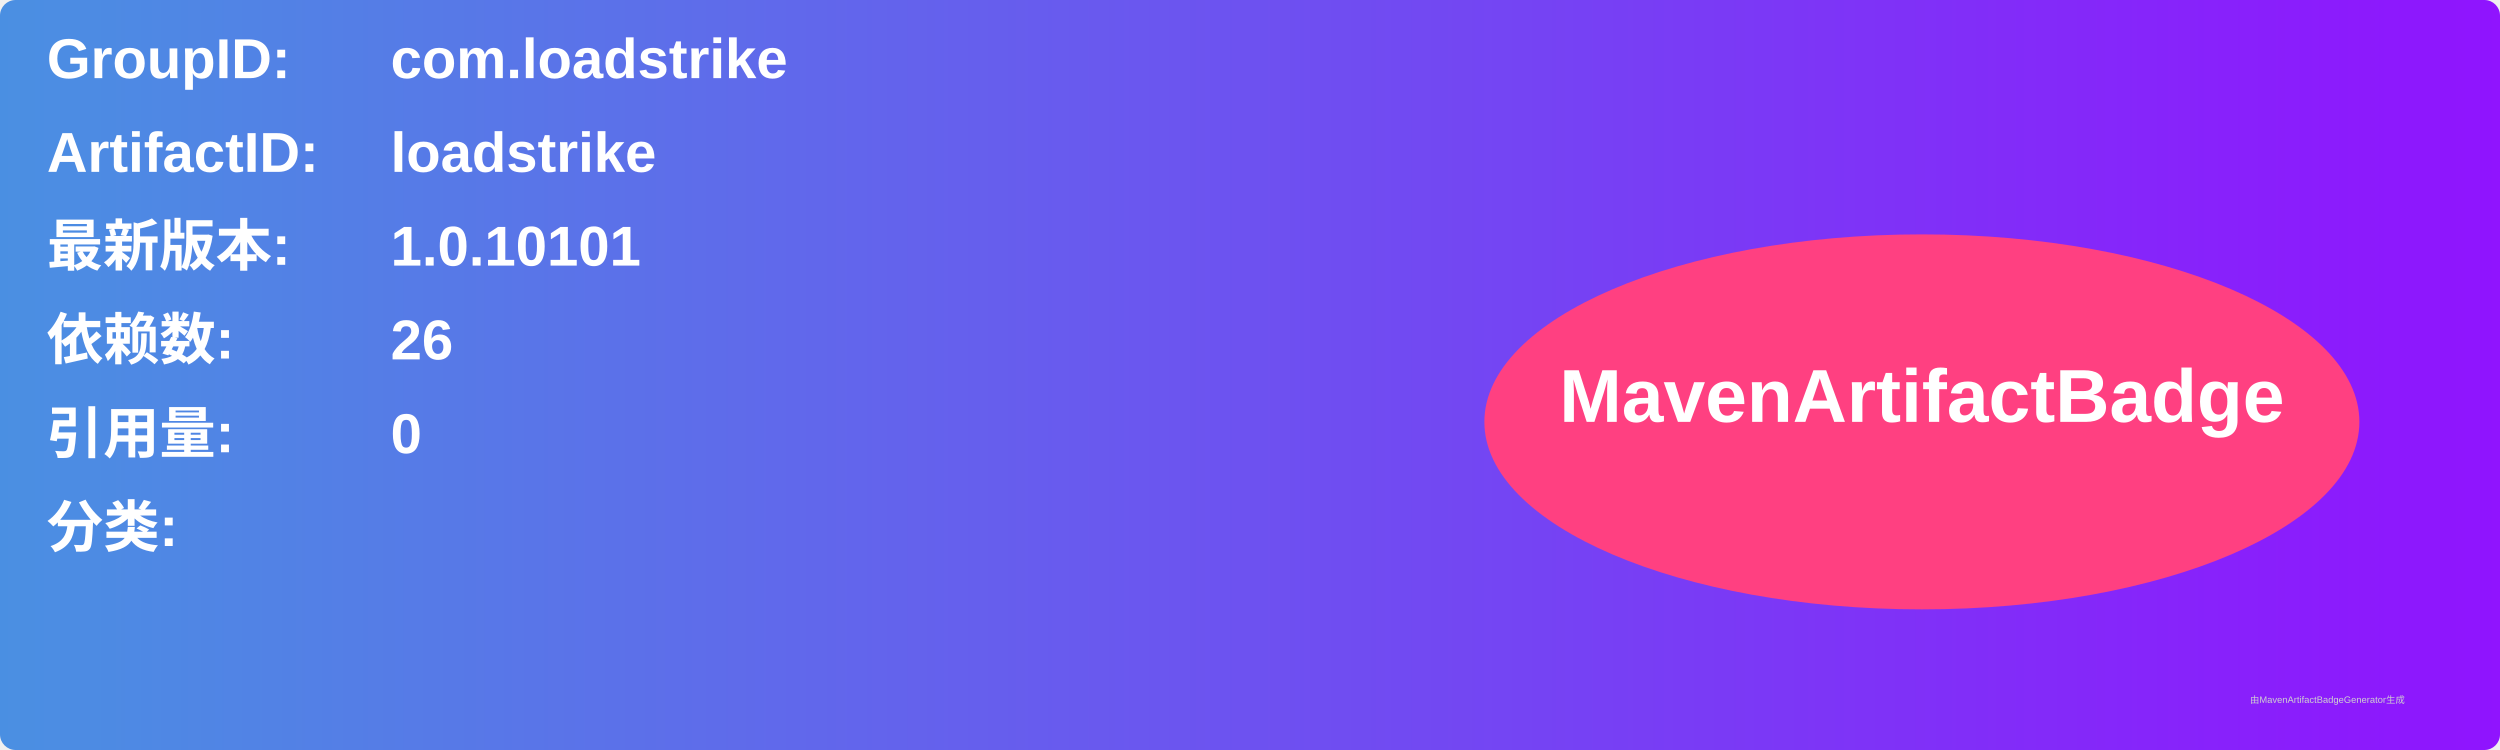
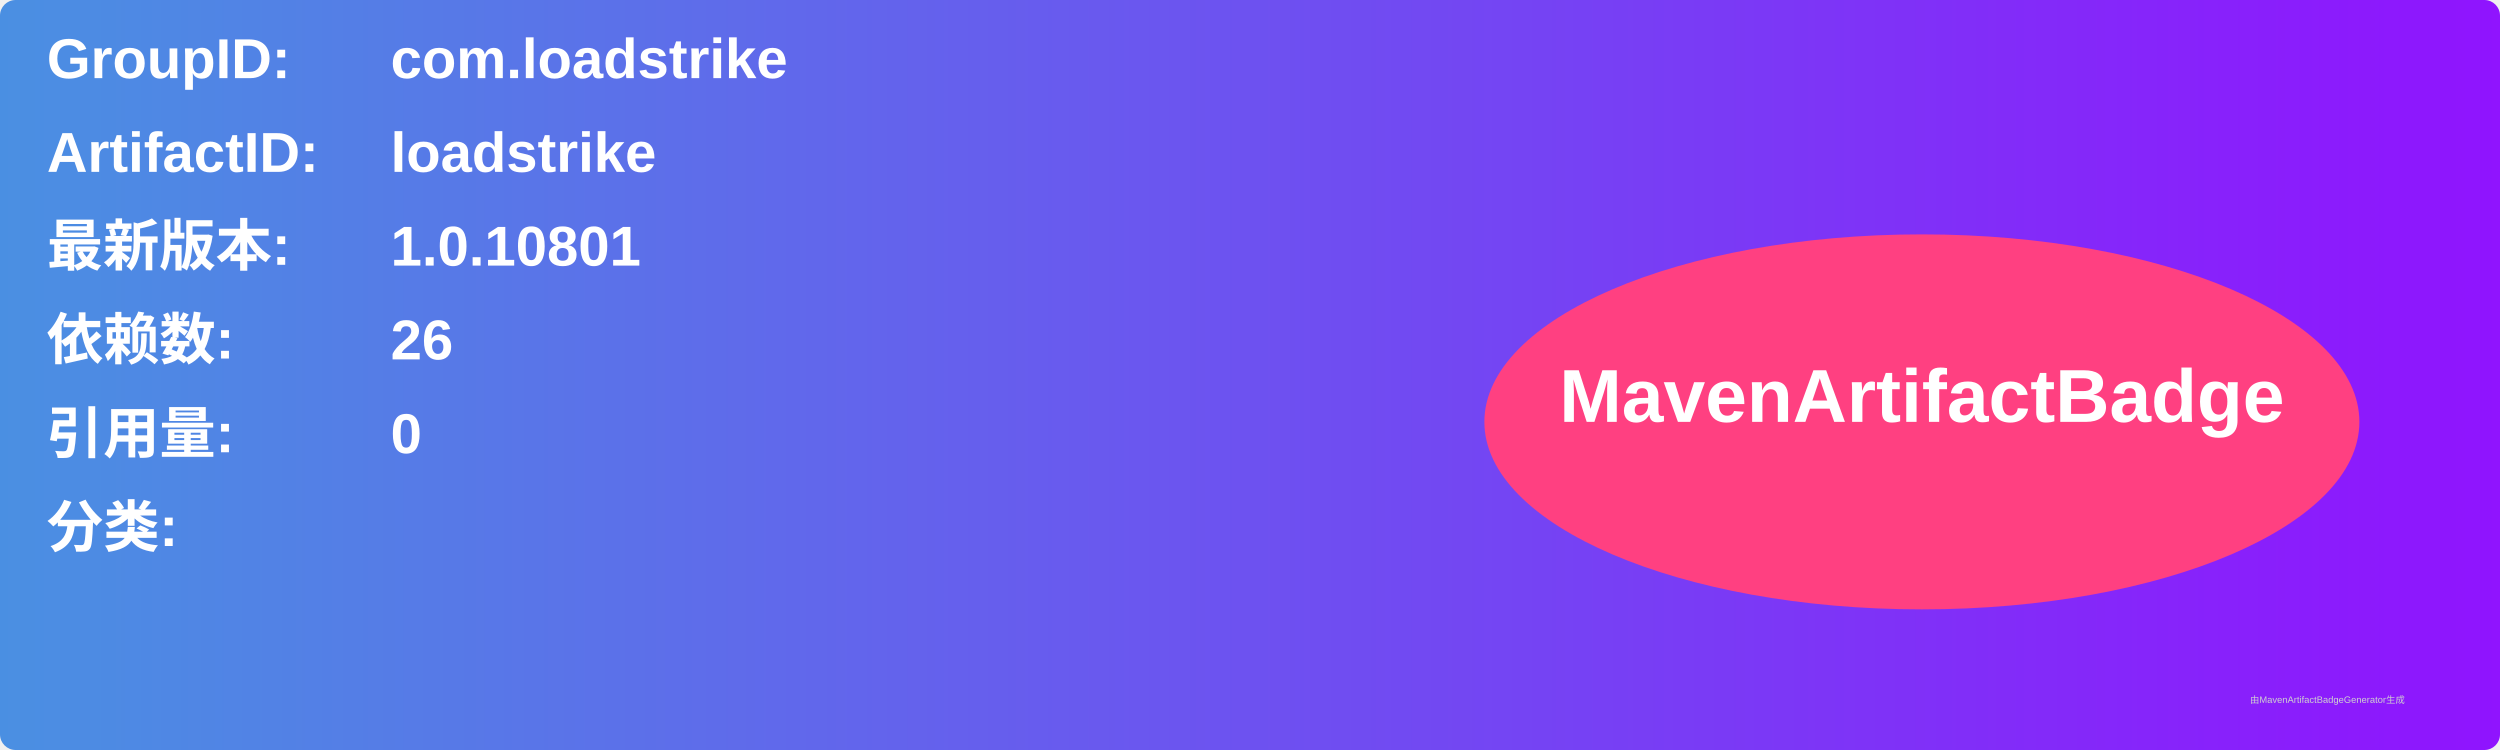
<svg xmlns="http://www.w3.org/2000/svg" width="800" height="240" viewBox="0 0 800 240">
  <linearGradient id="grad" x1="0%" y1="0%" x2="100%" y2="0%">
    <stop offset="0%" stop-color="#4a90e2" />
    <stop offset="100%" stop-color="#9013fe" />
  </linearGradient>
  <rect width="100%" height="100%" rx="5" ry="5" fill="url(#grad)" />
  <g transform="translate(15, 15)">
    <text x="0" y="10" font-family="Arial" font-size="18" fill="white" font-weight="bold" width="260">GroupID:</text>
    <text x="110" y="10" font-family="Arial" font-size="18" fill="white" font-weight="bold" width="460">com.loadstrike</text>
    <text x="0" y="40" font-family="Arial" font-size="18" fill="white" font-weight="bold" width="260">ArtifactID:</text>
    <text x="110" y="40" font-family="Arial" font-size="18" fill="white" font-weight="bold" width="460">loadstrike</text>
    <text x="0" y="70" font-family="Arial" font-size="18" fill="white" font-weight="bold">最新版本:</text>
    <text x="110" y="70" font-family="Arial" font-size="18" fill="white" font-weight="bold">
-       <tspan font-weight="bold">1.0.10101</tspan>
+       <tspan font-weight="bold">1.0.10801</tspan>
    </text>
    <text x="0" y="100" font-family="Arial" font-size="18" fill="white" font-weight="bold">依赖数: </text>
    <text x="110" y="100" font-family="Arial" font-size="18" fill="white">
      <tspan font-weight="bold">26</tspan>
    </text>
    <text x="0" y="130" font-family="Arial" font-size="18" fill="white" font-weight="bold">引用量: </text>
    <text x="110" y="130" font-family="Arial" font-size="18" fill="white">
      <tspan font-weight="bold">0</tspan>
    </text>
    <text x="0" y="160" font-family="Arial" font-size="18" fill="white" font-weight="bold">分类:</text>
    <text x="10" y="190" font-family="Arial" font-size="10" fill="white">
      <tspan font-weight="bold" />
    </text>
    <ellipse cx="600" cy="120" rx="140" ry="60" fill="#ff4081" />
    <text x="600" y="120" text-anchor="middle" font-family="Arial" font-size="24" fill="white" font-weight="bold">MavenArtifactBadge</text>
  </g>
  <text x="720" y="225" font-family="Arial" font-size="3" fill="#d0d0d0">由MavenArtifactBadgeGenerator生成</text>
</svg>
